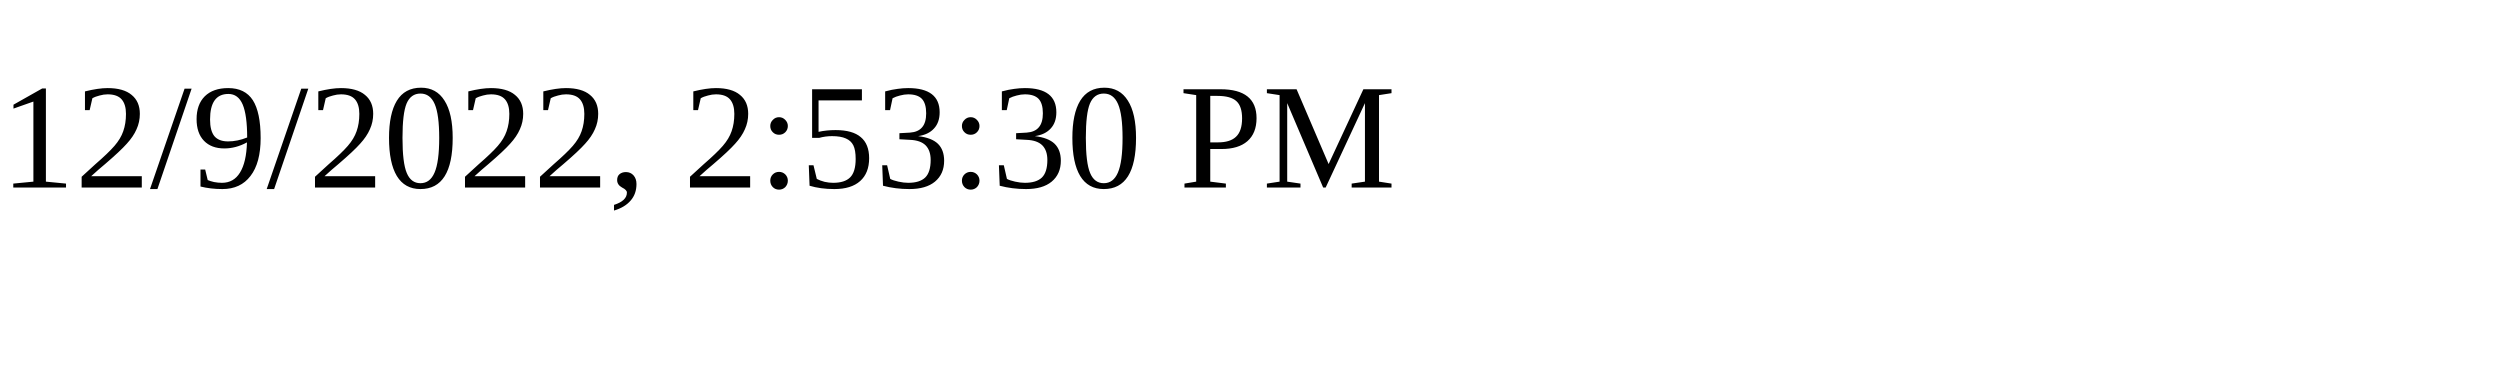
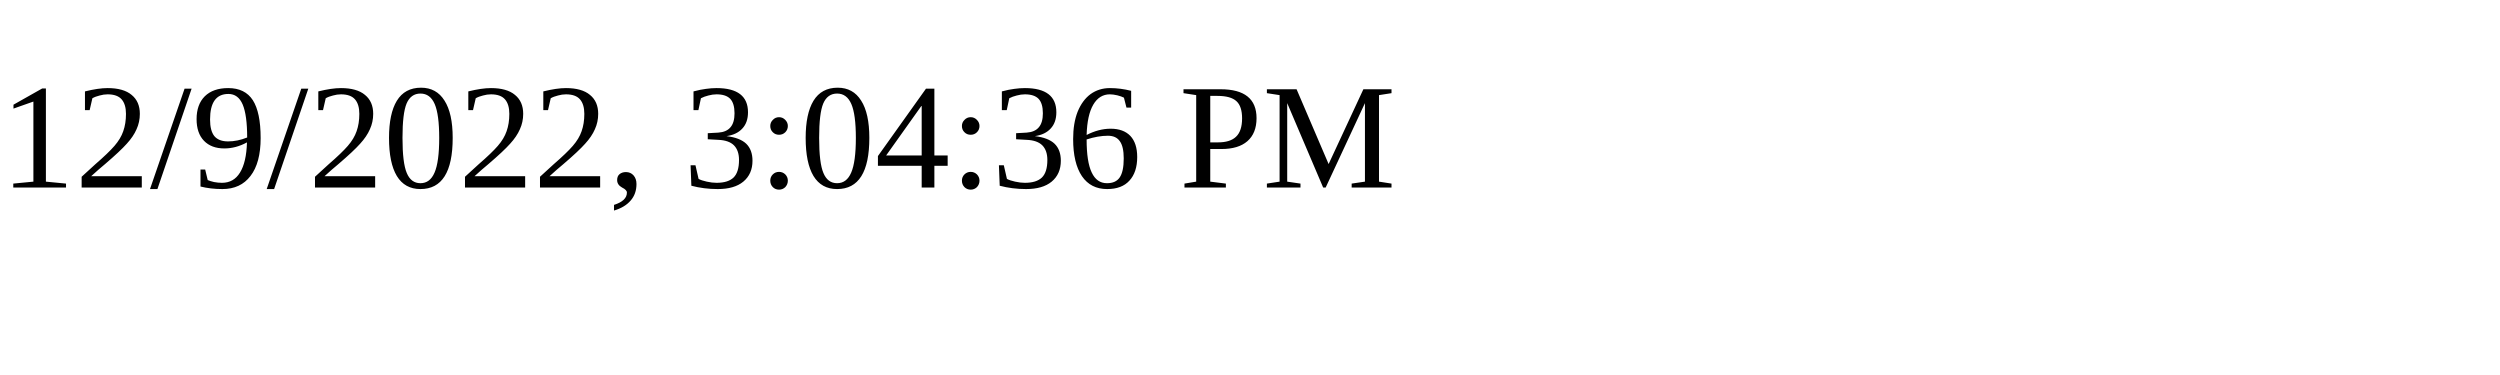
<svg xmlns="http://www.w3.org/2000/svg" height="30" width="200">
-   <text x="0" y="15">12/9/2022, 2:53:30 PM</text>
+   <text x="0" y="15">12/9/2022, 3:04:36 PM</text>
</svg>
